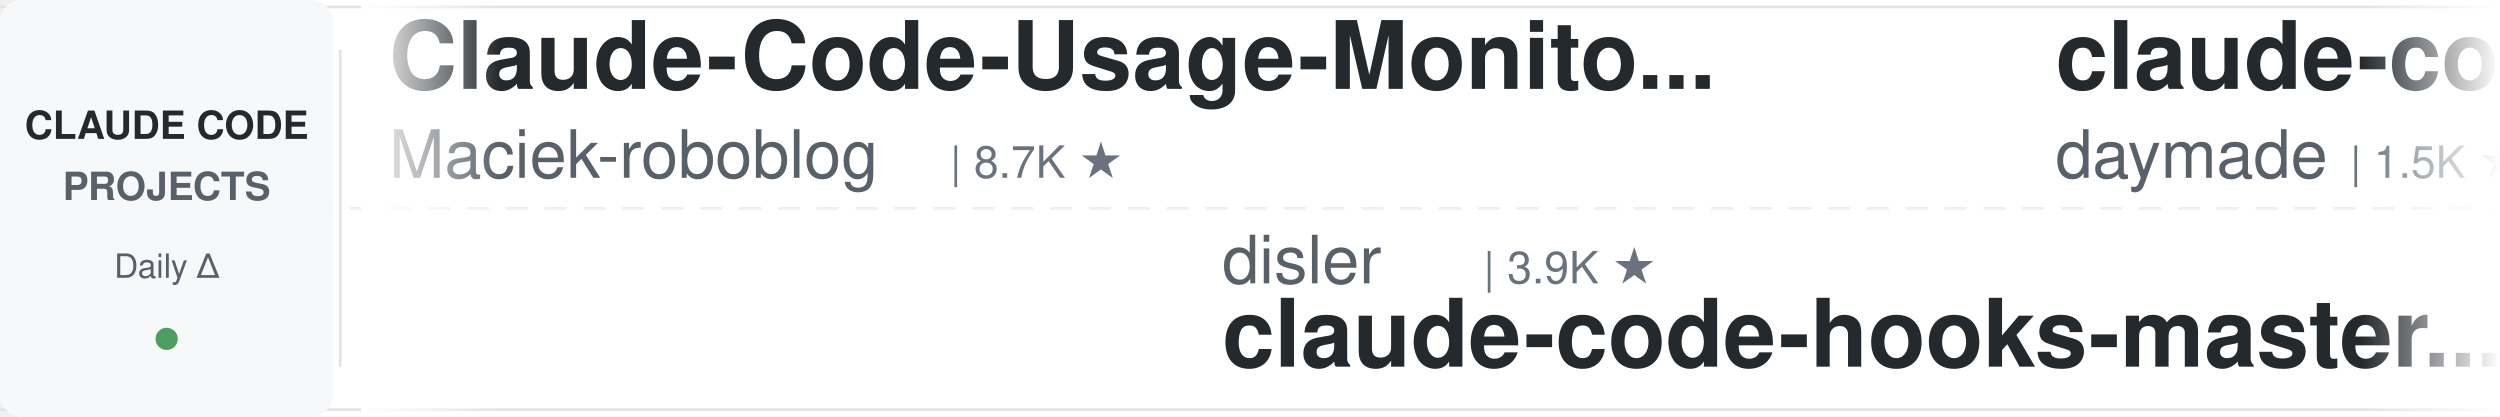
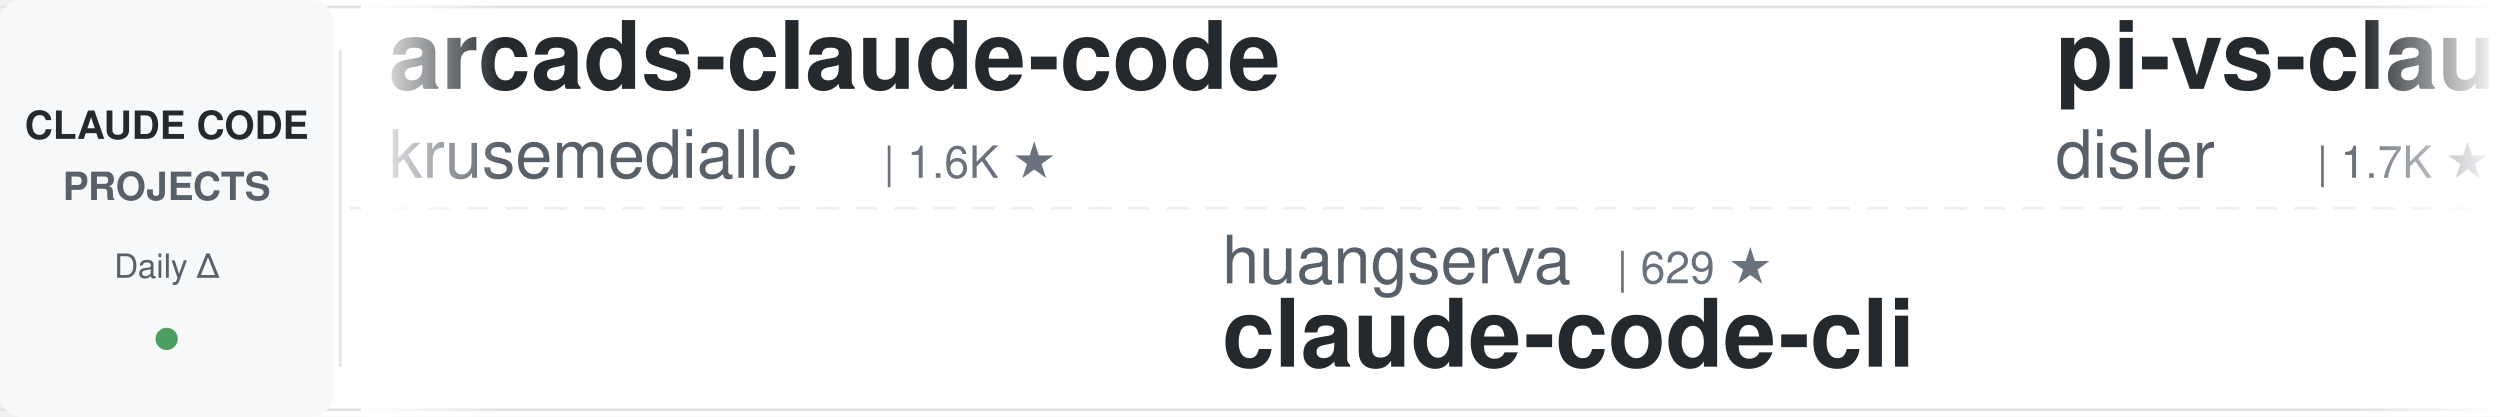
<svg xmlns="http://www.w3.org/2000/svg" width="900" height="150">
  <defs>
    <linearGradient id="leftFade" x1="0%" y1="0%" x2="100%" y2="0%">
      <stop offset="0%" style="stop-color:#ffffff;stop-opacity:1" />
      <stop offset="100%" style="stop-color:#ffffff;stop-opacity:0" />
    </linearGradient>
    <linearGradient id="rightFade" x1="0%" y1="0%" x2="100%" y2="0%">
      <stop offset="0%" style="stop-color:#ffffff;stop-opacity:0" />
      <stop offset="100%" style="stop-color:#ffffff;stop-opacity:1" />
    </linearGradient>
  </defs>
  <rect width="900" height="150" fill="#ffffff" rx="8" />
  <rect x="0" y="2" width="900" height="1" fill="#e1e4e8" />
  <rect x="0" y="147" width="900" height="1" fill="#e1e4e8" />
  <line x1="0" y1="75" x2="900" y2="75" stroke="#e1e4e8" stroke-width="1" stroke-dasharray="8 6" opacity="0.6" />
  <rect x="0" y="0" width="120" height="150" fill="#f6f8fa" rx="8" />
  <text x="60" y="50" font-family="-apple-system, BlinkMacSystemFont, 'Segoe UI', Helvetica, Arial, sans-serif" font-size="14" font-weight="600" fill="#24292e" text-anchor="middle">CLAUDE CODE</text>
  <text x="60" y="72" font-family="-apple-system, BlinkMacSystemFont, 'Segoe UI', Helvetica, Arial, sans-serif" font-size="14" font-weight="600" fill="#586069" text-anchor="middle">PROJECTS</text>
  <text x="60" y="100" font-family="-apple-system, BlinkMacSystemFont, 'Segoe UI', Helvetica, Arial, sans-serif" font-size="12" font-weight="500" fill="#586069" text-anchor="middle">Daily Δ</text>
  <circle cx="60" cy="122" r="4" fill="#22863a" opacity="0.8" />
  <rect x="122" y="18" width="1" height="114" fill="#e1e4e8" />
  <clipPath id="tickerClip">
    <rect x="130" y="0" width="770" height="150" />
  </clipPath>
  <g clip-path="url(#tickerClip)">
    <g id="tickerItems">
      <animateTransform attributeName="transform" attributeType="XML" type="translate" from="0 0" to="-3000 0" dur="54s" repeatCount="indefinite" />
      <g transform="translate(0, 0)">
-         <text x="140" y="32" font-family="-apple-system, BlinkMacSystemFont, 'Segoe UI', Helvetica, Arial, sans-serif" font-size="34" font-weight="600" fill="#24292e">Claude-Code-Usage-Monito...</text>
-         <text x="140" y="64" font-family="-apple-system, BlinkMacSystemFont, 'Segoe UI', Helvetica, Arial, sans-serif" font-size="24" font-weight="400" fill="#586069">Maciek-roboblog</text>
-         <text x="342" y="64" font-family="-apple-system, BlinkMacSystemFont, 'Segoe UI', Helvetica, Arial, sans-serif" font-size="16" font-weight="500" fill="#6a737d">| 8.7K ★</text>
+         <text x="140" y="32" font-family="-apple-system, BlinkMacSystemFont, 'Segoe UI', Helvetica, Arial, sans-serif" font-size="34" font-weight="600" fill="#24292e">arcads-claude-code</text>
+         <text x="140" y="64" font-family="-apple-system, BlinkMacSystemFont, 'Segoe UI', Helvetica, Arial, sans-serif" font-size="24" font-weight="400" fill="#586069">krusemediallc</text>
+         <text x="318" y="64" font-family="-apple-system, BlinkMacSystemFont, 'Segoe UI', Helvetica, Arial, sans-serif" font-size="16" font-weight="500" fill="#6a737d">| 1.6K ★</text>
      </g>
      <g transform="translate(300, 0)">
-         <text x="140" y="102" font-family="-apple-system, BlinkMacSystemFont, 'Segoe UI', Helvetica, Arial, sans-serif" font-size="24" font-weight="400" fill="#586069">disler</text>
-         <text x="234" y="102" font-family="-apple-system, BlinkMacSystemFont, 'Segoe UI', Helvetica, Arial, sans-serif" font-size="16" font-weight="500" fill="#6a737d">| 3.9K ★</text>
-         <text x="140" y="132" font-family="-apple-system, BlinkMacSystemFont, 'Segoe UI', Helvetica, Arial, sans-serif" font-size="34" font-weight="600" fill="#24292e">claude-code-hooks-master...</text>
+         <text x="140" y="102" font-family="-apple-system, BlinkMacSystemFont, 'Segoe UI', Helvetica, Arial, sans-serif" font-size="24" font-weight="400" fill="#586069">huangserva</text>
+         <text x="282" y="102" font-family="-apple-system, BlinkMacSystemFont, 'Segoe UI', Helvetica, Arial, sans-serif" font-size="16" font-weight="500" fill="#6a737d">| 629 ★</text>
+         <text x="140" y="132" font-family="-apple-system, BlinkMacSystemFont, 'Segoe UI', Helvetica, Arial, sans-serif" font-size="34" font-weight="600" fill="#24292e">claude-code-cli</text>
      </g>
      <g transform="translate(600, 0)">
-         <text x="140" y="32" font-family="-apple-system, BlinkMacSystemFont, 'Segoe UI', Helvetica, Arial, sans-serif" font-size="34" font-weight="600" fill="#24292e">claude-code-skills</text>
-         <text x="140" y="64" font-family="-apple-system, BlinkMacSystemFont, 'Segoe UI', Helvetica, Arial, sans-serif" font-size="24" font-weight="400" fill="#586069">daymade</text>
-         <text x="246" y="64" font-family="-apple-system, BlinkMacSystemFont, 'Segoe UI', Helvetica, Arial, sans-serif" font-size="16" font-weight="500" fill="#6a737d">| 1.5K ★</text>
+         <text x="140" y="32" font-family="-apple-system, BlinkMacSystemFont, 'Segoe UI', Helvetica, Arial, sans-serif" font-size="34" font-weight="600" fill="#24292e">pi-vs-claude-code</text>
+         <text x="140" y="64" font-family="-apple-system, BlinkMacSystemFont, 'Segoe UI', Helvetica, Arial, sans-serif" font-size="24" font-weight="400" fill="#586069">disler</text>
+         <text x="234" y="64" font-family="-apple-system, BlinkMacSystemFont, 'Segoe UI', Helvetica, Arial, sans-serif" font-size="16" font-weight="500" fill="#6a737d">| 1.7K ★</text>
      </g>
      <g transform="translate(900, 0)">
-         <text x="140" y="102" font-family="-apple-system, BlinkMacSystemFont, 'Segoe UI', Helvetica, Arial, sans-serif" font-size="24" font-weight="400" fill="#586069">shanraisshan</text>
-         <text x="306" y="102" font-family="-apple-system, BlinkMacSystemFont, 'Segoe UI', Helvetica, Arial, sans-serif" font-size="16" font-weight="500" fill="#6a737d">| 67.7K ★</text>
-         <text x="140" y="132" font-family="-apple-system, BlinkMacSystemFont, 'Segoe UI', Helvetica, Arial, sans-serif" font-size="34" font-weight="600" fill="#24292e">claude-code-best-practic...</text>
+         <text x="140" y="102" font-family="-apple-system, BlinkMacSystemFont, 'Segoe UI', Helvetica, Arial, sans-serif" font-size="24" font-weight="400" fill="#586069">FlorianBruniaux</text>
+         <text x="342" y="102" font-family="-apple-system, BlinkMacSystemFont, 'Segoe UI', Helvetica, Arial, sans-serif" font-size="16" font-weight="500" fill="#6a737d">| 6.2K ★</text>
+         <text x="140" y="132" font-family="-apple-system, BlinkMacSystemFont, 'Segoe UI', Helvetica, Arial, sans-serif" font-size="34" font-weight="600" fill="#24292e">claude-code-ultimate-gui...</text>
      </g>
      <g transform="translate(1200, 0)">
-         <text x="140" y="32" font-family="-apple-system, BlinkMacSystemFont, 'Segoe UI', Helvetica, Arial, sans-serif" font-size="34" font-weight="600" fill="#24292e">awesome-claude-code-plug...</text>
-         <text x="140" y="64" font-family="-apple-system, BlinkMacSystemFont, 'Segoe UI', Helvetica, Arial, sans-serif" font-size="24" font-weight="400" fill="#586069">ccplugins</text>
-         <text x="270" y="64" font-family="-apple-system, BlinkMacSystemFont, 'Segoe UI', Helvetica, Arial, sans-serif" font-size="16" font-weight="500" fill="#6a737d">| 976 ★</text>
+         <text x="140" y="32" font-family="-apple-system, BlinkMacSystemFont, 'Segoe UI', Helvetica, Arial, sans-serif" font-size="34" font-weight="600" fill="#24292e">claude-code-source</text>
+         <text x="140" y="64" font-family="-apple-system, BlinkMacSystemFont, 'Segoe UI', Helvetica, Arial, sans-serif" font-size="24" font-weight="400" fill="#586069">hangsman</text>
+         <text x="258" y="64" font-family="-apple-system, BlinkMacSystemFont, 'Segoe UI', Helvetica, Arial, sans-serif" font-size="16" font-weight="500" fill="#6a737d">| 798 ★</text>
      </g>
      <g transform="translate(1500, 0)">
-         <text x="140" y="102" font-family="-apple-system, BlinkMacSystemFont, 'Segoe UI', Helvetica, Arial, sans-serif" font-size="24" font-weight="400" fill="#586069">https-deeplearning-ai</text>
-         <text x="414" y="102" font-family="-apple-system, BlinkMacSystemFont, 'Segoe UI', Helvetica, Arial, sans-serif" font-size="16" font-weight="500" fill="#6a737d">| 556 ★</text>
-         <text x="140" y="132" font-family="-apple-system, BlinkMacSystemFont, 'Segoe UI', Helvetica, Arial, sans-serif" font-size="34" font-weight="600" fill="#24292e">sc-claude-code-files</text>
+         <text x="140" y="102" font-family="-apple-system, BlinkMacSystemFont, 'Segoe UI', Helvetica, Arial, sans-serif" font-size="24" font-weight="400" fill="#586069">daymade</text>
+         <text x="246" y="102" font-family="-apple-system, BlinkMacSystemFont, 'Segoe UI', Helvetica, Arial, sans-serif" font-size="16" font-weight="500" fill="#6a737d">| 1.5K ★</text>
+         <text x="140" y="132" font-family="-apple-system, BlinkMacSystemFont, 'Segoe UI', Helvetica, Arial, sans-serif" font-size="34" font-weight="600" fill="#24292e">claude-code-skills</text>
      </g>
      <g transform="translate(1800, 0)">
-         <text x="140" y="32" font-family="-apple-system, BlinkMacSystemFont, 'Segoe UI', Helvetica, Arial, sans-serif" font-size="34" font-weight="600" fill="#24292e">system_prompts_leaks</text>
-         <text x="140" y="64" font-family="-apple-system, BlinkMacSystemFont, 'Segoe UI', Helvetica, Arial, sans-serif" font-size="24" font-weight="400" fill="#586069">asgeirtj</text>
-         <text x="258" y="64" font-family="-apple-system, BlinkMacSystemFont, 'Segoe UI', Helvetica, Arial, sans-serif" font-size="16" font-weight="500" fill="#6a737d">| 69.8K ★</text>
+         <text x="140" y="32" font-family="-apple-system, BlinkMacSystemFont, 'Segoe UI', Helvetica, Arial, sans-serif" font-size="34" font-weight="600" fill="#24292e">claude-code-showcase</text>
+         <text x="140" y="64" font-family="-apple-system, BlinkMacSystemFont, 'Segoe UI', Helvetica, Arial, sans-serif" font-size="24" font-weight="400" fill="#586069">ChrisWiles</text>
+         <text x="282" y="64" font-family="-apple-system, BlinkMacSystemFont, 'Segoe UI', Helvetica, Arial, sans-serif" font-size="16" font-weight="500" fill="#6a737d">| 6.1K ★</text>
      </g>
      <g transform="translate(2100, 0)">
-         <text x="140" y="102" font-family="-apple-system, BlinkMacSystemFont, 'Segoe UI', Helvetica, Arial, sans-serif" font-size="24" font-weight="400" fill="#586069">simonw</text>
-         <text x="234" y="102" font-family="-apple-system, BlinkMacSystemFont, 'Segoe UI', Helvetica, Arial, sans-serif" font-size="16" font-weight="500" fill="#6a737d">| 1.7K ★</text>
-         <text x="140" y="132" font-family="-apple-system, BlinkMacSystemFont, 'Segoe UI', Helvetica, Arial, sans-serif" font-size="34" font-weight="600" fill="#24292e">claude-code-transcripts</text>
+         <text x="140" y="102" font-family="-apple-system, BlinkMacSystemFont, 'Segoe UI', Helvetica, Arial, sans-serif" font-size="24" font-weight="400" fill="#586069">xu-xiang</text>
+         <text x="258" y="102" font-family="-apple-system, BlinkMacSystemFont, 'Segoe UI', Helvetica, Arial, sans-serif" font-size="16" font-weight="500" fill="#6a737d">| 2.0K ★</text>
+         <text x="140" y="132" font-family="-apple-system, BlinkMacSystemFont, 'Segoe UI', Helvetica, Arial, sans-serif" font-size="34" font-weight="600" fill="#24292e">everything-claude-code-z...</text>
      </g>
      <g transform="translate(2400, 0)">
-         <text x="140" y="32" font-family="-apple-system, BlinkMacSystemFont, 'Segoe UI', Helvetica, Arial, sans-serif" font-size="34" font-weight="600" fill="#24292e">claude-code-book</text>
-         <text x="140" y="64" font-family="-apple-system, BlinkMacSystemFont, 'Segoe UI', Helvetica, Arial, sans-serif" font-size="24" font-weight="400" fill="#586069">lintsinghua</text>
-         <text x="294" y="64" font-family="-apple-system, BlinkMacSystemFont, 'Segoe UI', Helvetica, Arial, sans-serif" font-size="16" font-weight="500" fill="#6a737d">| 4.3K ★</text>
+         <text x="140" y="32" font-family="-apple-system, BlinkMacSystemFont, 'Segoe UI', Helvetica, Arial, sans-serif" font-size="34" font-weight="600" fill="#24292e">claude-code-source</text>
+         <text x="140" y="64" font-family="-apple-system, BlinkMacSystemFont, 'Segoe UI', Helvetica, Arial, sans-serif" font-size="24" font-weight="400" fill="#586069">AprilNEA</text>
+         <text x="258" y="64" font-family="-apple-system, BlinkMacSystemFont, 'Segoe UI', Helvetica, Arial, sans-serif" font-size="16" font-weight="500" fill="#6a737d">| 394 ★</text>
      </g>
      <g transform="translate(2700, 0)">
-         <text x="140" y="102" font-family="-apple-system, BlinkMacSystemFont, 'Segoe UI', Helvetica, Arial, sans-serif" font-size="24" font-weight="400" fill="#586069">disler</text>
-         <text x="234" y="102" font-family="-apple-system, BlinkMacSystemFont, 'Segoe UI', Helvetica, Arial, sans-serif" font-size="16" font-weight="500" fill="#6a737d">| 1.7K ★</text>
-         <text x="140" y="132" font-family="-apple-system, BlinkMacSystemFont, 'Segoe UI', Helvetica, Arial, sans-serif" font-size="34" font-weight="600" fill="#24292e">pi-vs-claude-code</text>
+         <text x="140" y="102" font-family="-apple-system, BlinkMacSystemFont, 'Segoe UI', Helvetica, Arial, sans-serif" font-size="24" font-weight="400" fill="#586069">WorldFlowAI</text>
+         <text x="294" y="102" font-family="-apple-system, BlinkMacSystemFont, 'Segoe UI', Helvetica, Arial, sans-serif" font-size="16" font-weight="500" fill="#6a737d">| 4.9K ★</text>
+         <text x="140" y="132" font-family="-apple-system, BlinkMacSystemFont, 'Segoe UI', Helvetica, Arial, sans-serif" font-size="34" font-weight="600" fill="#24292e">everything-claude-code</text>
      </g>
      <g transform="translate(3000, 0)">
-         <text x="140" y="32" font-family="-apple-system, BlinkMacSystemFont, 'Segoe UI', Helvetica, Arial, sans-serif" font-size="34" font-weight="600" fill="#24292e">Claude-Code-Usage-Monito...</text>
-         <text x="140" y="64" font-family="-apple-system, BlinkMacSystemFont, 'Segoe UI', Helvetica, Arial, sans-serif" font-size="24" font-weight="400" fill="#586069">Maciek-roboblog</text>
-         <text x="342" y="64" font-family="-apple-system, BlinkMacSystemFont, 'Segoe UI', Helvetica, Arial, sans-serif" font-size="16" font-weight="500" fill="#6a737d">| 8.7K ★</text>
+         <text x="140" y="32" font-family="-apple-system, BlinkMacSystemFont, 'Segoe UI', Helvetica, Arial, sans-serif" font-size="34" font-weight="600" fill="#24292e">arcads-claude-code</text>
+         <text x="140" y="64" font-family="-apple-system, BlinkMacSystemFont, 'Segoe UI', Helvetica, Arial, sans-serif" font-size="24" font-weight="400" fill="#586069">krusemediallc</text>
+         <text x="318" y="64" font-family="-apple-system, BlinkMacSystemFont, 'Segoe UI', Helvetica, Arial, sans-serif" font-size="16" font-weight="500" fill="#6a737d">| 1.6K ★</text>
      </g>
      <g transform="translate(3300, 0)">
-         <text x="140" y="102" font-family="-apple-system, BlinkMacSystemFont, 'Segoe UI', Helvetica, Arial, sans-serif" font-size="24" font-weight="400" fill="#586069">disler</text>
-         <text x="234" y="102" font-family="-apple-system, BlinkMacSystemFont, 'Segoe UI', Helvetica, Arial, sans-serif" font-size="16" font-weight="500" fill="#6a737d">| 3.9K ★</text>
-         <text x="140" y="132" font-family="-apple-system, BlinkMacSystemFont, 'Segoe UI', Helvetica, Arial, sans-serif" font-size="34" font-weight="600" fill="#24292e">claude-code-hooks-master...</text>
+         <text x="140" y="102" font-family="-apple-system, BlinkMacSystemFont, 'Segoe UI', Helvetica, Arial, sans-serif" font-size="24" font-weight="400" fill="#586069">huangserva</text>
+         <text x="282" y="102" font-family="-apple-system, BlinkMacSystemFont, 'Segoe UI', Helvetica, Arial, sans-serif" font-size="16" font-weight="500" fill="#6a737d">| 629 ★</text>
+         <text x="140" y="132" font-family="-apple-system, BlinkMacSystemFont, 'Segoe UI', Helvetica, Arial, sans-serif" font-size="34" font-weight="600" fill="#24292e">claude-code-cli</text>
      </g>
      <g transform="translate(3600, 0)">
-         <text x="140" y="32" font-family="-apple-system, BlinkMacSystemFont, 'Segoe UI', Helvetica, Arial, sans-serif" font-size="34" font-weight="600" fill="#24292e">claude-code-skills</text>
-         <text x="140" y="64" font-family="-apple-system, BlinkMacSystemFont, 'Segoe UI', Helvetica, Arial, sans-serif" font-size="24" font-weight="400" fill="#586069">daymade</text>
-         <text x="246" y="64" font-family="-apple-system, BlinkMacSystemFont, 'Segoe UI', Helvetica, Arial, sans-serif" font-size="16" font-weight="500" fill="#6a737d">| 1.5K ★</text>
+         <text x="140" y="32" font-family="-apple-system, BlinkMacSystemFont, 'Segoe UI', Helvetica, Arial, sans-serif" font-size="34" font-weight="600" fill="#24292e">pi-vs-claude-code</text>
+         <text x="140" y="64" font-family="-apple-system, BlinkMacSystemFont, 'Segoe UI', Helvetica, Arial, sans-serif" font-size="24" font-weight="400" fill="#586069">disler</text>
+         <text x="234" y="64" font-family="-apple-system, BlinkMacSystemFont, 'Segoe UI', Helvetica, Arial, sans-serif" font-size="16" font-weight="500" fill="#6a737d">| 1.7K ★</text>
      </g>
      <g transform="translate(3900, 0)">
-         <text x="140" y="102" font-family="-apple-system, BlinkMacSystemFont, 'Segoe UI', Helvetica, Arial, sans-serif" font-size="24" font-weight="400" fill="#586069">shanraisshan</text>
-         <text x="306" y="102" font-family="-apple-system, BlinkMacSystemFont, 'Segoe UI', Helvetica, Arial, sans-serif" font-size="16" font-weight="500" fill="#6a737d">| 67.7K ★</text>
-         <text x="140" y="132" font-family="-apple-system, BlinkMacSystemFont, 'Segoe UI', Helvetica, Arial, sans-serif" font-size="34" font-weight="600" fill="#24292e">claude-code-best-practic...</text>
+         <text x="140" y="102" font-family="-apple-system, BlinkMacSystemFont, 'Segoe UI', Helvetica, Arial, sans-serif" font-size="24" font-weight="400" fill="#586069">FlorianBruniaux</text>
+         <text x="342" y="102" font-family="-apple-system, BlinkMacSystemFont, 'Segoe UI', Helvetica, Arial, sans-serif" font-size="16" font-weight="500" fill="#6a737d">| 6.2K ★</text>
+         <text x="140" y="132" font-family="-apple-system, BlinkMacSystemFont, 'Segoe UI', Helvetica, Arial, sans-serif" font-size="34" font-weight="600" fill="#24292e">claude-code-ultimate-gui...</text>
      </g>
    </g>
  </g>
  <rect x="130" y="0" width="50" height="150" fill="url(#leftFade)" />
  <rect x="850" y="0" width="50" height="150" fill="url(#rightFade)" />
</svg>
